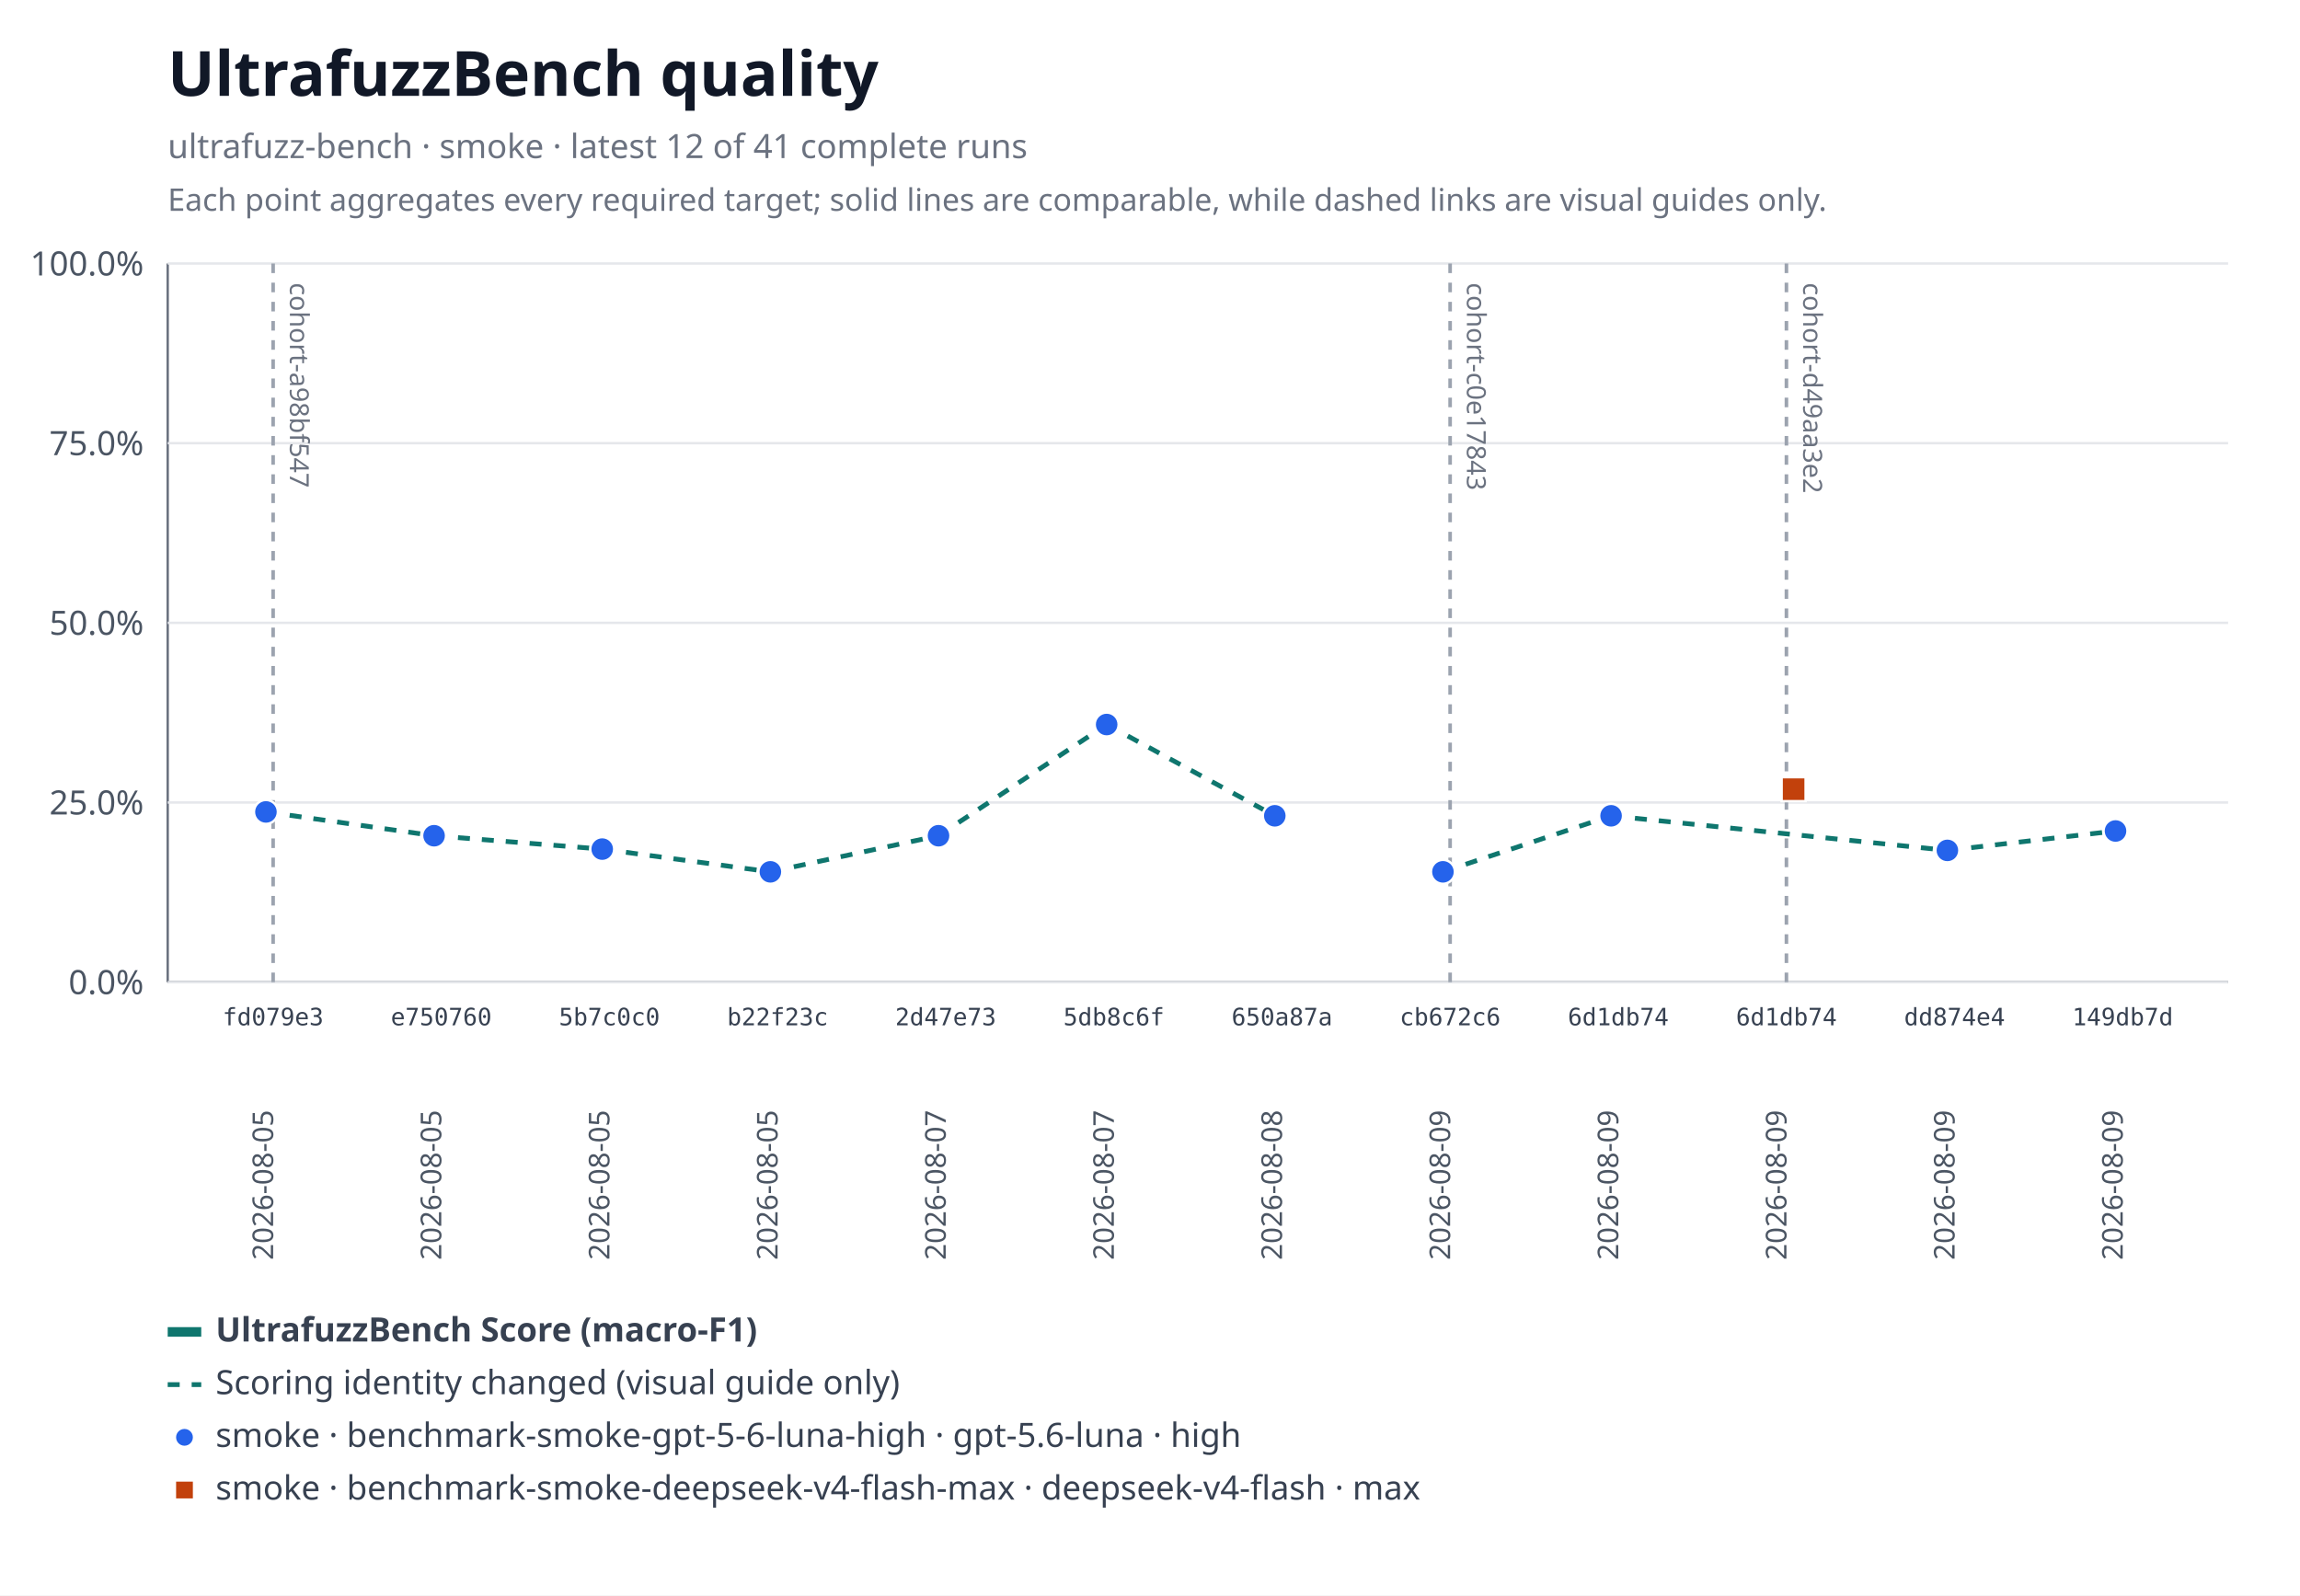
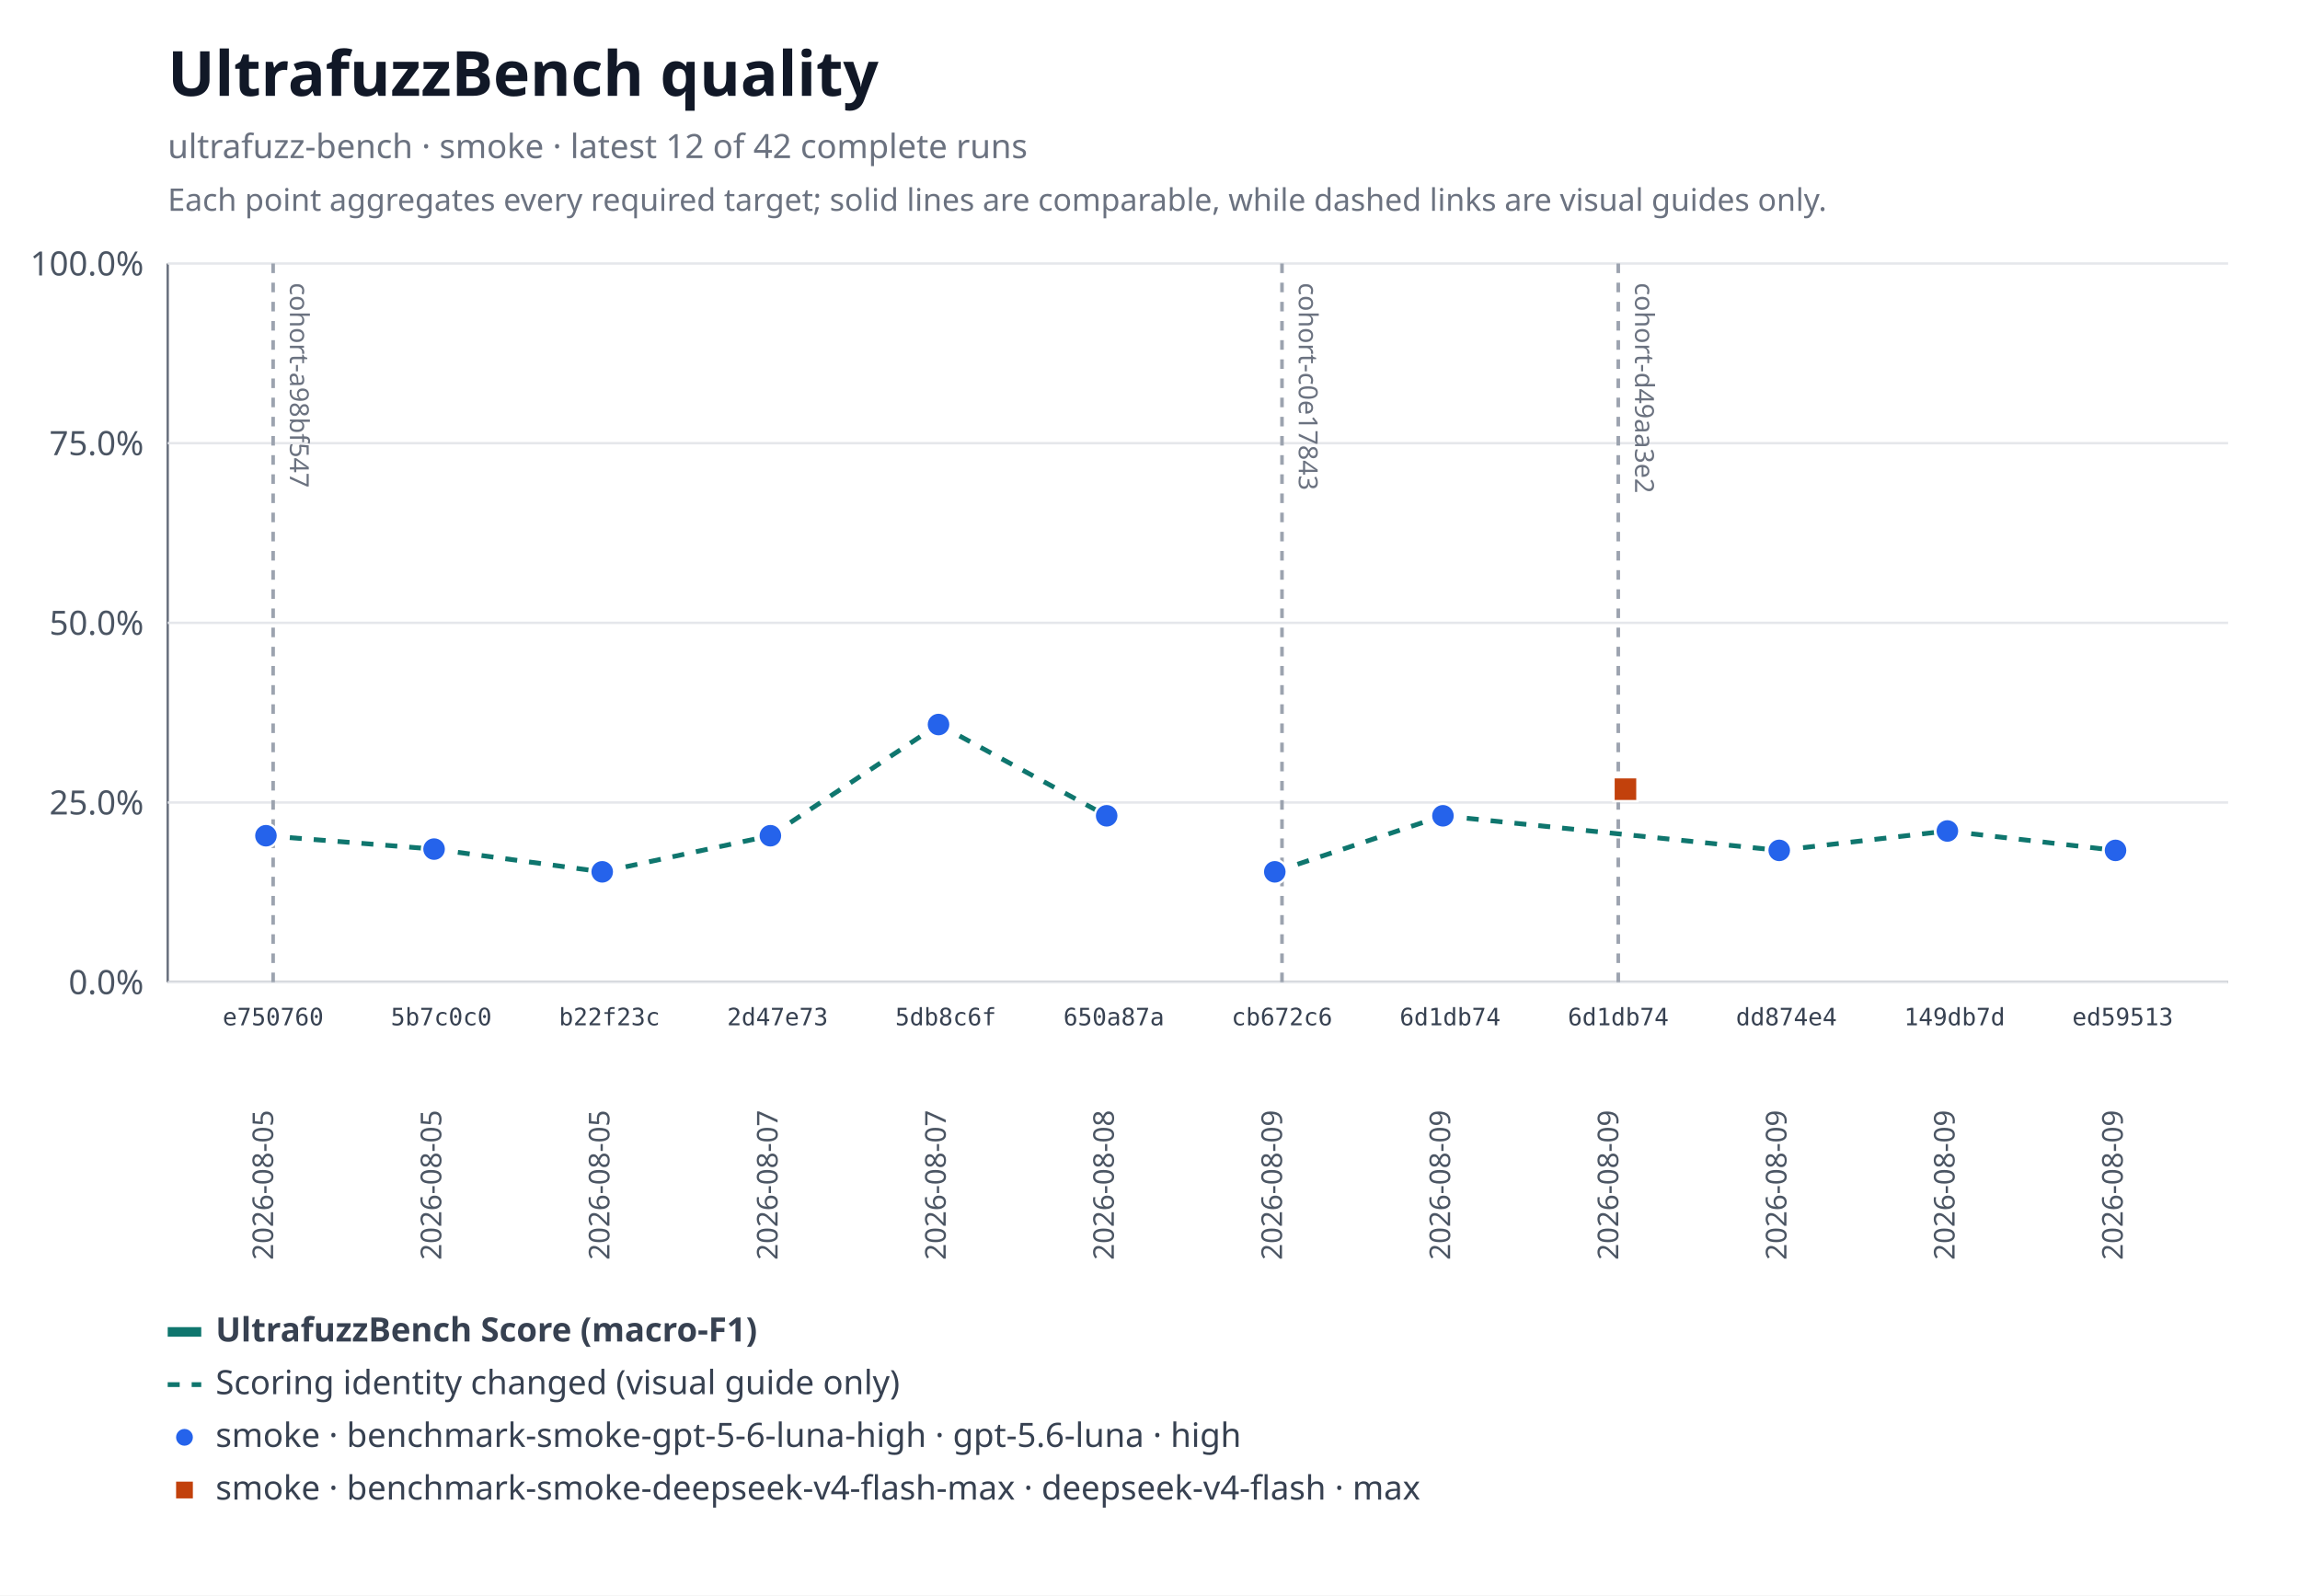
<svg xmlns="http://www.w3.org/2000/svg" xmlns:xlink="http://www.w3.org/1999/xlink" width="960" height="666" viewBox="0 0 960 666" role="img" aria-labelledby="title desc">
  <rect width="960" height="666" fill="#ffffff" />
  <text x="70" y="40" font-family="system-ui, sans-serif" font-size="26" font-weight="600" fill="#111827">UltrafuzzBench quality</text>
-   <text x="70" y="66" font-family="system-ui, sans-serif" font-size="14" fill="#6b7280">ultrafuzz-bench · smoke · latest 12 of 41 complete runs</text>
+   <text x="70" y="66" font-family="system-ui, sans-serif" font-size="14" fill="#6b7280">ultrafuzz-bench · smoke · latest 12 of 42 complete runs</text>
  <text x="70" y="88" font-family="system-ui, sans-serif" font-size="13" fill="#6b7280">Each point aggregates every required target; solid lines are comparable, while dashed links are visual guides only.</text>
  <line x1="70" y1="110" x2="70" y2="410" stroke="#6b7280" />
  <line x1="70" y1="410" x2="930" y2="410" stroke="#6b7280" />
  <line x1="70" y1="410" x2="930" y2="410" stroke="#e5e7eb" />
  <text x="60" y="415" text-anchor="end" font-family="system-ui, sans-serif" font-size="14" fill="#4b5563">0.0%</text>
  <line x1="70" y1="335" x2="930" y2="335" stroke="#e5e7eb" />
  <text x="60" y="340" text-anchor="end" font-family="system-ui, sans-serif" font-size="14" fill="#4b5563">25.0%</text>
  <line x1="70" y1="260" x2="930" y2="260" stroke="#e5e7eb" />
  <text x="60" y="265" text-anchor="end" font-family="system-ui, sans-serif" font-size="14" fill="#4b5563">50.0%</text>
  <line x1="70" y1="185" x2="930" y2="185" stroke="#e5e7eb" />
  <text x="60" y="190" text-anchor="end" font-family="system-ui, sans-serif" font-size="14" fill="#4b5563">75.0%</text>
  <line x1="70" y1="110" x2="930" y2="110" stroke="#e5e7eb" />
  <text x="60" y="115" text-anchor="end" font-family="system-ui, sans-serif" font-size="14" fill="#4b5563">100.0%</text>
  <g data-lineage-marker="cohort-a98bf547">
    <line x1="114" y1="110" x2="114" y2="410" stroke="#9ca3af" stroke-width="1.5" stroke-dasharray="4 4" />
    <text transform="translate(121,118) rotate(90)" text-anchor="start" font-family="system-ui, sans-serif" font-size="11" fill="#6b7280">cohort-a98bf547</text>
  </g>
  <g data-lineage-marker="cohort-c0e17843">
-     <line x1="605.27" y1="110" x2="605.27" y2="410" stroke="#9ca3af" stroke-width="1.5" stroke-dasharray="4 4" />
-     <text transform="translate(612.27,118) rotate(90)" text-anchor="start" font-family="system-ui, sans-serif" font-size="11" fill="#6b7280">cohort-c0e17843</text>
+     <line x1="535.09" y1="110" x2="535.09" y2="410" stroke="#9ca3af" stroke-width="1.5" stroke-dasharray="4 4" />
+     <text transform="translate(542.09,118) rotate(90)" text-anchor="start" font-family="system-ui, sans-serif" font-size="11" fill="#6b7280">cohort-c0e17843</text>
  </g>
  <g data-lineage-marker="cohort-d49aa3e2">
-     <line x1="745.64" y1="110" x2="745.64" y2="410" stroke="#9ca3af" stroke-width="1.5" stroke-dasharray="4 4" />
-     <text transform="translate(752.64,118) rotate(90)" text-anchor="start" font-family="system-ui, sans-serif" font-size="11" fill="#6b7280">cohort-d49aa3e2</text>
+     <line x1="675.45" y1="110" x2="675.45" y2="410" stroke="#9ca3af" stroke-width="1.5" stroke-dasharray="4 4" />
+     <text transform="translate(682.45,118) rotate(90)" text-anchor="start" font-family="system-ui, sans-serif" font-size="11" fill="#6b7280">cohort-d49aa3e2</text>
  </g>
-   <line data-metric="f1" data-profile="benchmark-smoke-gpt-5-6-luna-high" data-continuity="scoring-change" x1="111" y1="338.93" x2="181.18" y2="348.87" stroke="#0f766e" stroke-width="2" stroke-dasharray="5 5" />
-   <line data-metric="f1" data-profile="benchmark-smoke-gpt-5-6-luna-high" data-continuity="scoring-change" x1="181.18" y1="348.87" x2="251.36" y2="354.45" stroke="#0f766e" stroke-width="2" stroke-dasharray="5 5" />
-   <line data-metric="f1" data-profile="benchmark-smoke-gpt-5-6-luna-high" data-continuity="scoring-change" x1="251.36" y1="354.45" x2="321.55" y2="363.94" stroke="#0f766e" stroke-width="2" stroke-dasharray="5 5" />
-   <line data-metric="f1" data-profile="benchmark-smoke-gpt-5-6-luna-high" data-continuity="scoring-change" x1="321.55" y1="363.94" x2="391.73" y2="348.87" stroke="#0f766e" stroke-width="2" stroke-dasharray="5 5" />
-   <line data-metric="f1" data-profile="benchmark-smoke-gpt-5-6-luna-high" data-continuity="scoring-change" x1="391.73" y1="348.87" x2="461.91" y2="302.45" stroke="#0f766e" stroke-width="2" stroke-dasharray="5 5" />
-   <line data-metric="f1" data-profile="benchmark-smoke-gpt-5-6-luna-high" data-continuity="scoring-change" x1="461.91" y1="302.45" x2="532.09" y2="340.55" stroke="#0f766e" stroke-width="2" stroke-dasharray="5 5" />
-   <line data-metric="f1" data-profile="benchmark-smoke-gpt-5-6-luna-high" data-continuity="scoring-change" x1="602.27" y1="363.94" x2="672.45" y2="340.55" stroke="#0f766e" stroke-width="2" stroke-dasharray="5 5" />
-   <line data-metric="f1" data-profile="benchmark-smoke-gpt-5-6-luna-high" data-continuity="scoring-change" x1="672.45" y1="340.55" x2="812.82" y2="354.99" stroke="#0f766e" stroke-width="2" stroke-dasharray="5 5" />
-   <line data-metric="f1" data-profile="benchmark-smoke-gpt-5-6-luna-high" data-continuity="scoring-change" x1="812.82" y1="354.99" x2="883" y2="346.89" stroke="#0f766e" stroke-width="2" stroke-dasharray="5 5" />
-   <a href="https://github.com/monad-developers/ultrafuzz/commit/fd079e3c6e4d41dccf33c97d56b816b15e6069b5" xlink:href="https://github.com/monad-developers/ultrafuzz/commit/fd079e3c6e4d41dccf33c97d56b816b15e6069b5">
-     <circle data-metric="f1" data-profile="benchmark-smoke-gpt-5-6-luna-high" fill="#2563eb" stroke="#ffffff" stroke-width="1" cx="111" cy="338.93" r="5" />
-   </a>
+   <line data-metric="f1" data-profile="benchmark-smoke-gpt-5-6-luna-high" data-continuity="scoring-change" x1="111" y1="348.87" x2="181.18" y2="354.45" stroke="#0f766e" stroke-width="2" stroke-dasharray="5 5" />
+   <line data-metric="f1" data-profile="benchmark-smoke-gpt-5-6-luna-high" data-continuity="scoring-change" x1="181.18" y1="354.45" x2="251.36" y2="363.94" stroke="#0f766e" stroke-width="2" stroke-dasharray="5 5" />
+   <line data-metric="f1" data-profile="benchmark-smoke-gpt-5-6-luna-high" data-continuity="scoring-change" x1="251.36" y1="363.94" x2="321.55" y2="348.87" stroke="#0f766e" stroke-width="2" stroke-dasharray="5 5" />
+   <line data-metric="f1" data-profile="benchmark-smoke-gpt-5-6-luna-high" data-continuity="scoring-change" x1="321.55" y1="348.87" x2="391.73" y2="302.45" stroke="#0f766e" stroke-width="2" stroke-dasharray="5 5" />
+   <line data-metric="f1" data-profile="benchmark-smoke-gpt-5-6-luna-high" data-continuity="scoring-change" x1="391.73" y1="302.45" x2="461.91" y2="340.55" stroke="#0f766e" stroke-width="2" stroke-dasharray="5 5" />
+   <line data-metric="f1" data-profile="benchmark-smoke-gpt-5-6-luna-high" data-continuity="scoring-change" x1="532.09" y1="363.94" x2="602.27" y2="340.55" stroke="#0f766e" stroke-width="2" stroke-dasharray="5 5" />
+   <line data-metric="f1" data-profile="benchmark-smoke-gpt-5-6-luna-high" data-continuity="scoring-change" x1="602.27" y1="340.55" x2="742.64" y2="354.99" stroke="#0f766e" stroke-width="2" stroke-dasharray="5 5" />
+   <line data-metric="f1" data-profile="benchmark-smoke-gpt-5-6-luna-high" data-continuity="scoring-change" x1="742.64" y1="354.99" x2="812.82" y2="346.89" stroke="#0f766e" stroke-width="2" stroke-dasharray="5 5" />
+   <line data-metric="f1" data-profile="benchmark-smoke-gpt-5-6-luna-high" data-continuity="scoring-change" x1="812.82" y1="346.89" x2="883" y2="354.99" stroke="#0f766e" stroke-width="2" stroke-dasharray="5 5" />
  <a href="https://github.com/monad-developers/ultrafuzz/commit/e75076041731a56b64df14bc3749a829a5777ea4" xlink:href="https://github.com/monad-developers/ultrafuzz/commit/e75076041731a56b64df14bc3749a829a5777ea4">
-     <circle data-metric="f1" data-profile="benchmark-smoke-gpt-5-6-luna-high" fill="#2563eb" stroke="#ffffff" stroke-width="1" cx="181.18" cy="348.87" r="5" />
+     <circle data-metric="f1" data-profile="benchmark-smoke-gpt-5-6-luna-high" fill="#2563eb" stroke="#ffffff" stroke-width="1" cx="111" cy="348.87" r="5" />
  </a>
  <a href="https://github.com/monad-developers/ultrafuzz/commit/5b7c0c0d13461dd479952f772d71fa3657874a7e" xlink:href="https://github.com/monad-developers/ultrafuzz/commit/5b7c0c0d13461dd479952f772d71fa3657874a7e">
-     <circle data-metric="f1" data-profile="benchmark-smoke-gpt-5-6-luna-high" fill="#2563eb" stroke="#ffffff" stroke-width="1" cx="251.36" cy="354.45" r="5" />
+     <circle data-metric="f1" data-profile="benchmark-smoke-gpt-5-6-luna-high" fill="#2563eb" stroke="#ffffff" stroke-width="1" cx="181.18" cy="354.45" r="5" />
  </a>
  <a href="https://github.com/monad-developers/ultrafuzz/commit/b22f23c6a6787014f7ac35d6c7dbcc4101482c5f" xlink:href="https://github.com/monad-developers/ultrafuzz/commit/b22f23c6a6787014f7ac35d6c7dbcc4101482c5f">
-     <circle data-metric="f1" data-profile="benchmark-smoke-gpt-5-6-luna-high" fill="#2563eb" stroke="#ffffff" stroke-width="1" cx="321.55" cy="363.94" r="5" />
+     <circle data-metric="f1" data-profile="benchmark-smoke-gpt-5-6-luna-high" fill="#2563eb" stroke="#ffffff" stroke-width="1" cx="251.36" cy="363.94" r="5" />
  </a>
  <a href="https://github.com/monad-developers/ultrafuzz/commit/2d47e73d15bf74184d8672ae39799ff4cff018fd" xlink:href="https://github.com/monad-developers/ultrafuzz/commit/2d47e73d15bf74184d8672ae39799ff4cff018fd">
-     <circle data-metric="f1" data-profile="benchmark-smoke-gpt-5-6-luna-high" fill="#2563eb" stroke="#ffffff" stroke-width="1" cx="391.73" cy="348.87" r="5" />
+     <circle data-metric="f1" data-profile="benchmark-smoke-gpt-5-6-luna-high" fill="#2563eb" stroke="#ffffff" stroke-width="1" cx="321.55" cy="348.87" r="5" />
  </a>
  <a href="https://github.com/monad-developers/ultrafuzz/commit/5db8c6febeaddeb012d60f34c96b28009fda1ff9" xlink:href="https://github.com/monad-developers/ultrafuzz/commit/5db8c6febeaddeb012d60f34c96b28009fda1ff9">
-     <circle data-metric="f1" data-profile="benchmark-smoke-gpt-5-6-luna-high" fill="#2563eb" stroke="#ffffff" stroke-width="1" cx="461.91" cy="302.45" r="5" />
+     <circle data-metric="f1" data-profile="benchmark-smoke-gpt-5-6-luna-high" fill="#2563eb" stroke="#ffffff" stroke-width="1" cx="391.73" cy="302.45" r="5" />
  </a>
  <a href="https://github.com/monad-developers/ultrafuzz/commit/650a87aac8cf0d02d1ad698de39e8b30e39c94d4" xlink:href="https://github.com/monad-developers/ultrafuzz/commit/650a87aac8cf0d02d1ad698de39e8b30e39c94d4">
-     <circle data-metric="f1" data-profile="benchmark-smoke-gpt-5-6-luna-high" fill="#2563eb" stroke="#ffffff" stroke-width="1" cx="532.09" cy="340.55" r="5" />
+     <circle data-metric="f1" data-profile="benchmark-smoke-gpt-5-6-luna-high" fill="#2563eb" stroke="#ffffff" stroke-width="1" cx="461.91" cy="340.55" r="5" />
  </a>
  <a href="https://github.com/monad-developers/ultrafuzz/commit/cb672c67bbe1255a0c96dc2e89653e7422f2246b" xlink:href="https://github.com/monad-developers/ultrafuzz/commit/cb672c67bbe1255a0c96dc2e89653e7422f2246b">
-     <circle data-metric="f1" data-profile="benchmark-smoke-gpt-5-6-luna-high" fill="#2563eb" stroke="#ffffff" stroke-width="1" cx="602.27" cy="363.94" r="5" />
+     <circle data-metric="f1" data-profile="benchmark-smoke-gpt-5-6-luna-high" fill="#2563eb" stroke="#ffffff" stroke-width="1" cx="532.09" cy="363.94" r="5" />
  </a>
  <a href="https://github.com/monad-developers/ultrafuzz/commit/6d1db74df734ad9503069c86c6eea51eff51d569" xlink:href="https://github.com/monad-developers/ultrafuzz/commit/6d1db74df734ad9503069c86c6eea51eff51d569">
-     <circle data-metric="f1" data-profile="benchmark-smoke-gpt-5-6-luna-high" fill="#2563eb" stroke="#ffffff" stroke-width="1" cx="672.45" cy="340.55" r="5" />
+     <circle data-metric="f1" data-profile="benchmark-smoke-gpt-5-6-luna-high" fill="#2563eb" stroke="#ffffff" stroke-width="1" cx="602.27" cy="340.55" r="5" />
  </a>
  <a href="https://github.com/monad-developers/ultrafuzz/commit/dd874e457a279f9d3bb294c5dd34ce2c3bf920af" xlink:href="https://github.com/monad-developers/ultrafuzz/commit/dd874e457a279f9d3bb294c5dd34ce2c3bf920af">
-     <circle data-metric="f1" data-profile="benchmark-smoke-gpt-5-6-luna-high" fill="#2563eb" stroke="#ffffff" stroke-width="1" cx="812.82" cy="354.99" r="5" />
+     <circle data-metric="f1" data-profile="benchmark-smoke-gpt-5-6-luna-high" fill="#2563eb" stroke="#ffffff" stroke-width="1" cx="742.64" cy="354.99" r="5" />
  </a>
  <a href="https://github.com/monad-developers/ultrafuzz/commit/149db7d63ea95fb2114497205493891b66f9acf2" xlink:href="https://github.com/monad-developers/ultrafuzz/commit/149db7d63ea95fb2114497205493891b66f9acf2">
-     <circle data-metric="f1" data-profile="benchmark-smoke-gpt-5-6-luna-high" fill="#2563eb" stroke="#ffffff" stroke-width="1" cx="883" cy="346.89" r="5" />
+     <circle data-metric="f1" data-profile="benchmark-smoke-gpt-5-6-luna-high" fill="#2563eb" stroke="#ffffff" stroke-width="1" cx="812.82" cy="346.89" r="5" />
+   </a>
+   <a href="https://github.com/monad-developers/ultrafuzz/commit/ed5951333d778534fe65718aa660831062f74594" xlink:href="https://github.com/monad-developers/ultrafuzz/commit/ed5951333d778534fe65718aa660831062f74594">
+     <circle data-metric="f1" data-profile="benchmark-smoke-gpt-5-6-luna-high" fill="#2563eb" stroke="#ffffff" stroke-width="1" cx="883" cy="354.99" r="5" />
  </a>
  <a href="https://github.com/monad-developers/ultrafuzz/commit/6d1db74df734ad9503069c86c6eea51eff51d569" xlink:href="https://github.com/monad-developers/ultrafuzz/commit/6d1db74df734ad9503069c86c6eea51eff51d569">
-     <rect data-metric="f1" data-profile="benchmark-smoke-deepseek-v4-flash-max" fill="#c2410c" stroke="#ffffff" stroke-width="1" x="743.64" y="324.44" width="10" height="10" />
+     <rect data-metric="f1" data-profile="benchmark-smoke-deepseek-v4-flash-max" fill="#c2410c" stroke="#ffffff" stroke-width="1" x="673.45" y="324.44" width="10" height="10" />
  </a>
-   <text x="114" y="428" text-anchor="middle" font-family="ui-monospace, monospace" font-size="10" fill="#374151">fd079e3</text>
+   <text x="114" y="428" text-anchor="middle" font-family="ui-monospace, monospace" font-size="10" fill="#374151">e750760</text>
  <text transform="translate(114,526) rotate(-90)" text-anchor="start" font-family="system-ui, sans-serif" font-size="12" fill="#4b5563">2026-08-05</text>
-   <text x="184.18" y="428" text-anchor="middle" font-family="ui-monospace, monospace" font-size="10" fill="#374151">e750760</text>
+   <text x="184.18" y="428" text-anchor="middle" font-family="ui-monospace, monospace" font-size="10" fill="#374151">5b7c0c0</text>
  <text transform="translate(184.18,526) rotate(-90)" text-anchor="start" font-family="system-ui, sans-serif" font-size="12" fill="#4b5563">2026-08-05</text>
-   <text x="254.36" y="428" text-anchor="middle" font-family="ui-monospace, monospace" font-size="10" fill="#374151">5b7c0c0</text>
+   <text x="254.36" y="428" text-anchor="middle" font-family="ui-monospace, monospace" font-size="10" fill="#374151">b22f23c</text>
  <text transform="translate(254.36,526) rotate(-90)" text-anchor="start" font-family="system-ui, sans-serif" font-size="12" fill="#4b5563">2026-08-05</text>
-   <text x="324.55" y="428" text-anchor="middle" font-family="ui-monospace, monospace" font-size="10" fill="#374151">b22f23c</text>
-   <text transform="translate(324.55,526) rotate(-90)" text-anchor="start" font-family="system-ui, sans-serif" font-size="12" fill="#4b5563">2026-08-05</text>
-   <text x="394.73" y="428" text-anchor="middle" font-family="ui-monospace, monospace" font-size="10" fill="#374151">2d47e73</text>
+   <text x="324.55" y="428" text-anchor="middle" font-family="ui-monospace, monospace" font-size="10" fill="#374151">2d47e73</text>
+   <text transform="translate(324.55,526) rotate(-90)" text-anchor="start" font-family="system-ui, sans-serif" font-size="12" fill="#4b5563">2026-08-07</text>
+   <text x="394.73" y="428" text-anchor="middle" font-family="ui-monospace, monospace" font-size="10" fill="#374151">5db8c6f</text>
  <text transform="translate(394.73,526) rotate(-90)" text-anchor="start" font-family="system-ui, sans-serif" font-size="12" fill="#4b5563">2026-08-07</text>
-   <text x="464.91" y="428" text-anchor="middle" font-family="ui-monospace, monospace" font-size="10" fill="#374151">5db8c6f</text>
-   <text transform="translate(464.91,526) rotate(-90)" text-anchor="start" font-family="system-ui, sans-serif" font-size="12" fill="#4b5563">2026-08-07</text>
-   <text x="535.09" y="428" text-anchor="middle" font-family="ui-monospace, monospace" font-size="10" fill="#374151">650a87a</text>
-   <text transform="translate(535.09,526) rotate(-90)" text-anchor="start" font-family="system-ui, sans-serif" font-size="12" fill="#4b5563">2026-08-08</text>
-   <text x="605.27" y="428" text-anchor="middle" font-family="ui-monospace, monospace" font-size="10" fill="#374151">cb672c6</text>
+   <text x="464.91" y="428" text-anchor="middle" font-family="ui-monospace, monospace" font-size="10" fill="#374151">650a87a</text>
+   <text transform="translate(464.91,526) rotate(-90)" text-anchor="start" font-family="system-ui, sans-serif" font-size="12" fill="#4b5563">2026-08-08</text>
+   <text x="535.09" y="428" text-anchor="middle" font-family="ui-monospace, monospace" font-size="10" fill="#374151">cb672c6</text>
+   <text transform="translate(535.09,526) rotate(-90)" text-anchor="start" font-family="system-ui, sans-serif" font-size="12" fill="#4b5563">2026-08-09</text>
+   <text x="605.27" y="428" text-anchor="middle" font-family="ui-monospace, monospace" font-size="10" fill="#374151">6d1db74</text>
  <text transform="translate(605.27,526) rotate(-90)" text-anchor="start" font-family="system-ui, sans-serif" font-size="12" fill="#4b5563">2026-08-09</text>
  <text x="675.45" y="428" text-anchor="middle" font-family="ui-monospace, monospace" font-size="10" fill="#374151">6d1db74</text>
  <text transform="translate(675.45,526) rotate(-90)" text-anchor="start" font-family="system-ui, sans-serif" font-size="12" fill="#4b5563">2026-08-09</text>
-   <text x="745.64" y="428" text-anchor="middle" font-family="ui-monospace, monospace" font-size="10" fill="#374151">6d1db74</text>
+   <text x="745.64" y="428" text-anchor="middle" font-family="ui-monospace, monospace" font-size="10" fill="#374151">dd874e4</text>
  <text transform="translate(745.64,526) rotate(-90)" text-anchor="start" font-family="system-ui, sans-serif" font-size="12" fill="#4b5563">2026-08-09</text>
-   <text x="815.82" y="428" text-anchor="middle" font-family="ui-monospace, monospace" font-size="10" fill="#374151">dd874e4</text>
+   <text x="815.82" y="428" text-anchor="middle" font-family="ui-monospace, monospace" font-size="10" fill="#374151">149db7d</text>
  <text transform="translate(815.82,526) rotate(-90)" text-anchor="start" font-family="system-ui, sans-serif" font-size="12" fill="#4b5563">2026-08-09</text>
-   <text x="886" y="428" text-anchor="middle" font-family="ui-monospace, monospace" font-size="10" fill="#374151">149db7d</text>
+   <text x="886" y="428" text-anchor="middle" font-family="ui-monospace, monospace" font-size="10" fill="#374151">ed59513</text>
  <text transform="translate(886,526) rotate(-90)" text-anchor="start" font-family="system-ui, sans-serif" font-size="12" fill="#4b5563">2026-08-09</text>
  <line x1="70" y1="556" x2="84" y2="556" stroke="#0f766e" stroke-width="4" />
  <text x="90" y="560" font-family="system-ui, sans-serif" font-size="14" font-weight="600" fill="#374151">UltrafuzzBench Score (macro-F1)</text>
  <line x1="70" y1="578" x2="84" y2="578" stroke="#0f766e" stroke-width="2" stroke-dasharray="5 5" />
  <text x="90" y="582" font-family="system-ui, sans-serif" font-size="14" fill="#374151">Scoring identity changed (visual guide only)</text>
  <circle fill="#2563eb" stroke="#ffffff" stroke-width="1" cx="77" cy="600" r="4" />
  <text x="90" y="604" font-family="system-ui, sans-serif" font-size="14" fill="#374151">smoke · benchmark-smoke-gpt-5-6-luna-high · gpt-5.6-luna · high</text>
  <rect fill="#c2410c" stroke="#ffffff" stroke-width="1" x="73" y="618" width="8" height="8" />
  <text x="90" y="626" font-family="system-ui, sans-serif" font-size="14" fill="#374151">smoke · benchmark-smoke-deepseek-v4-flash-max · deepseek-v4-flash · max</text>
</svg>
